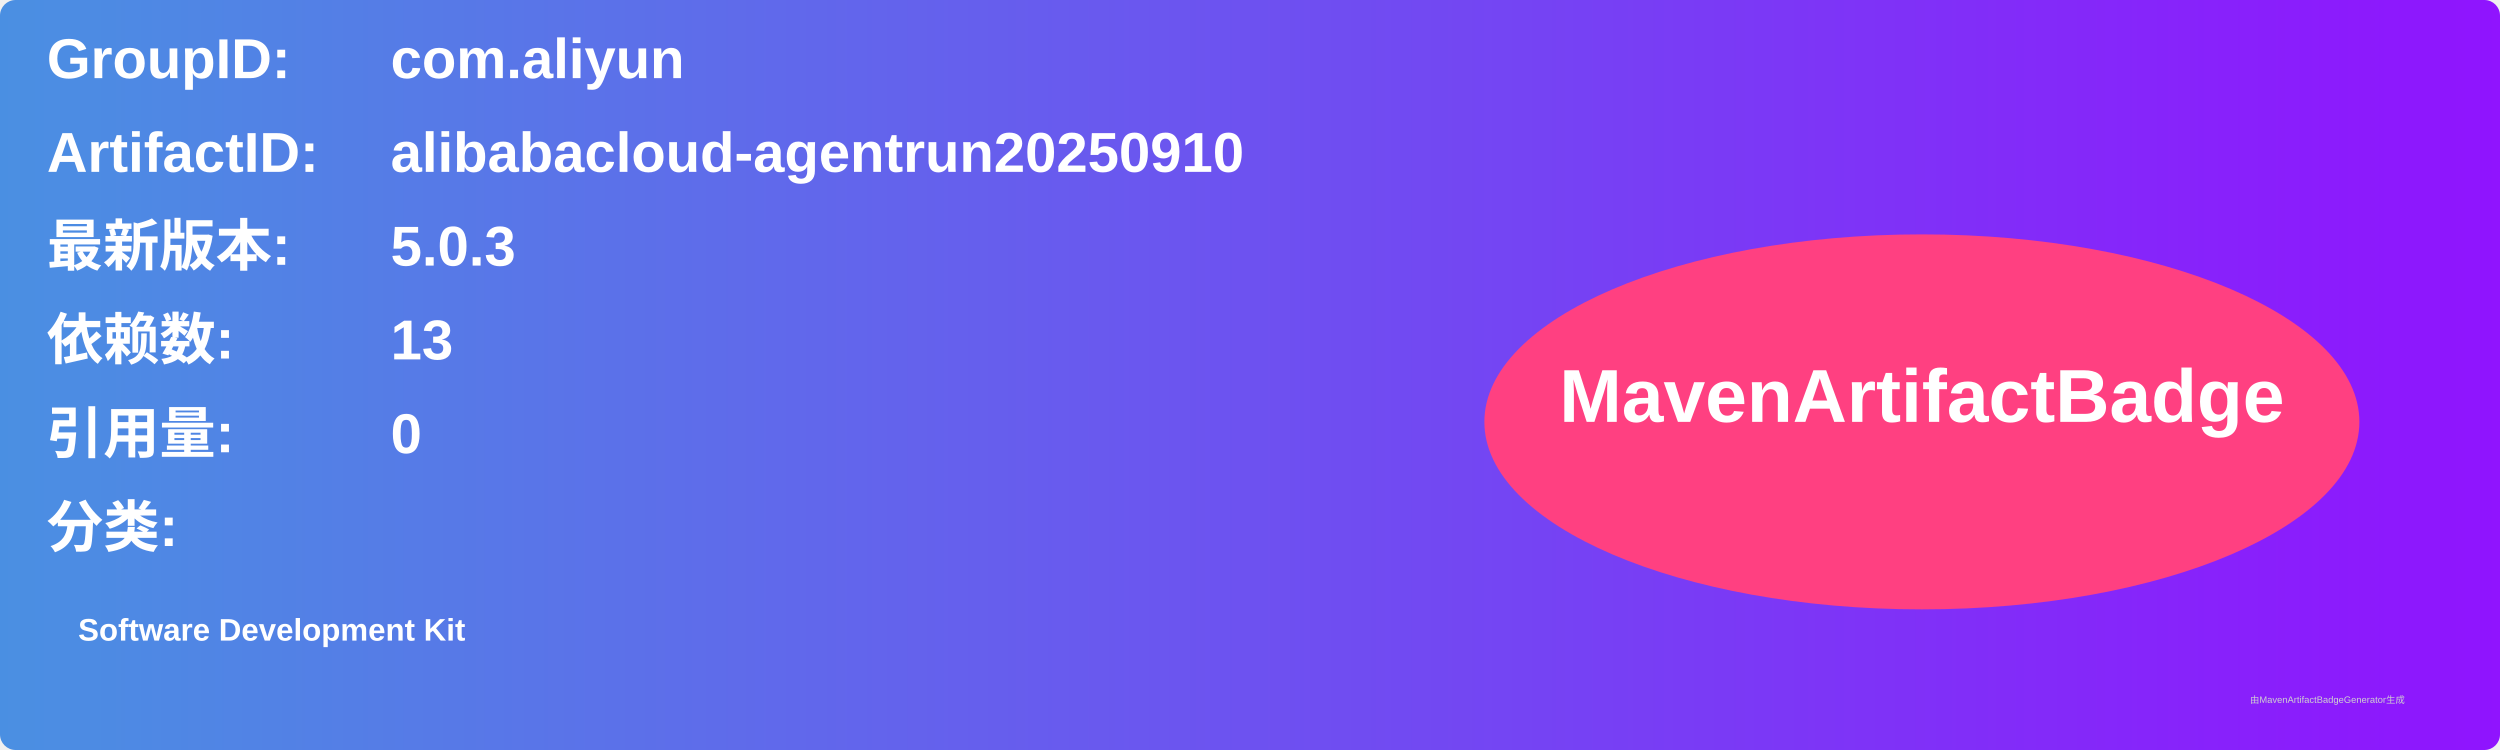
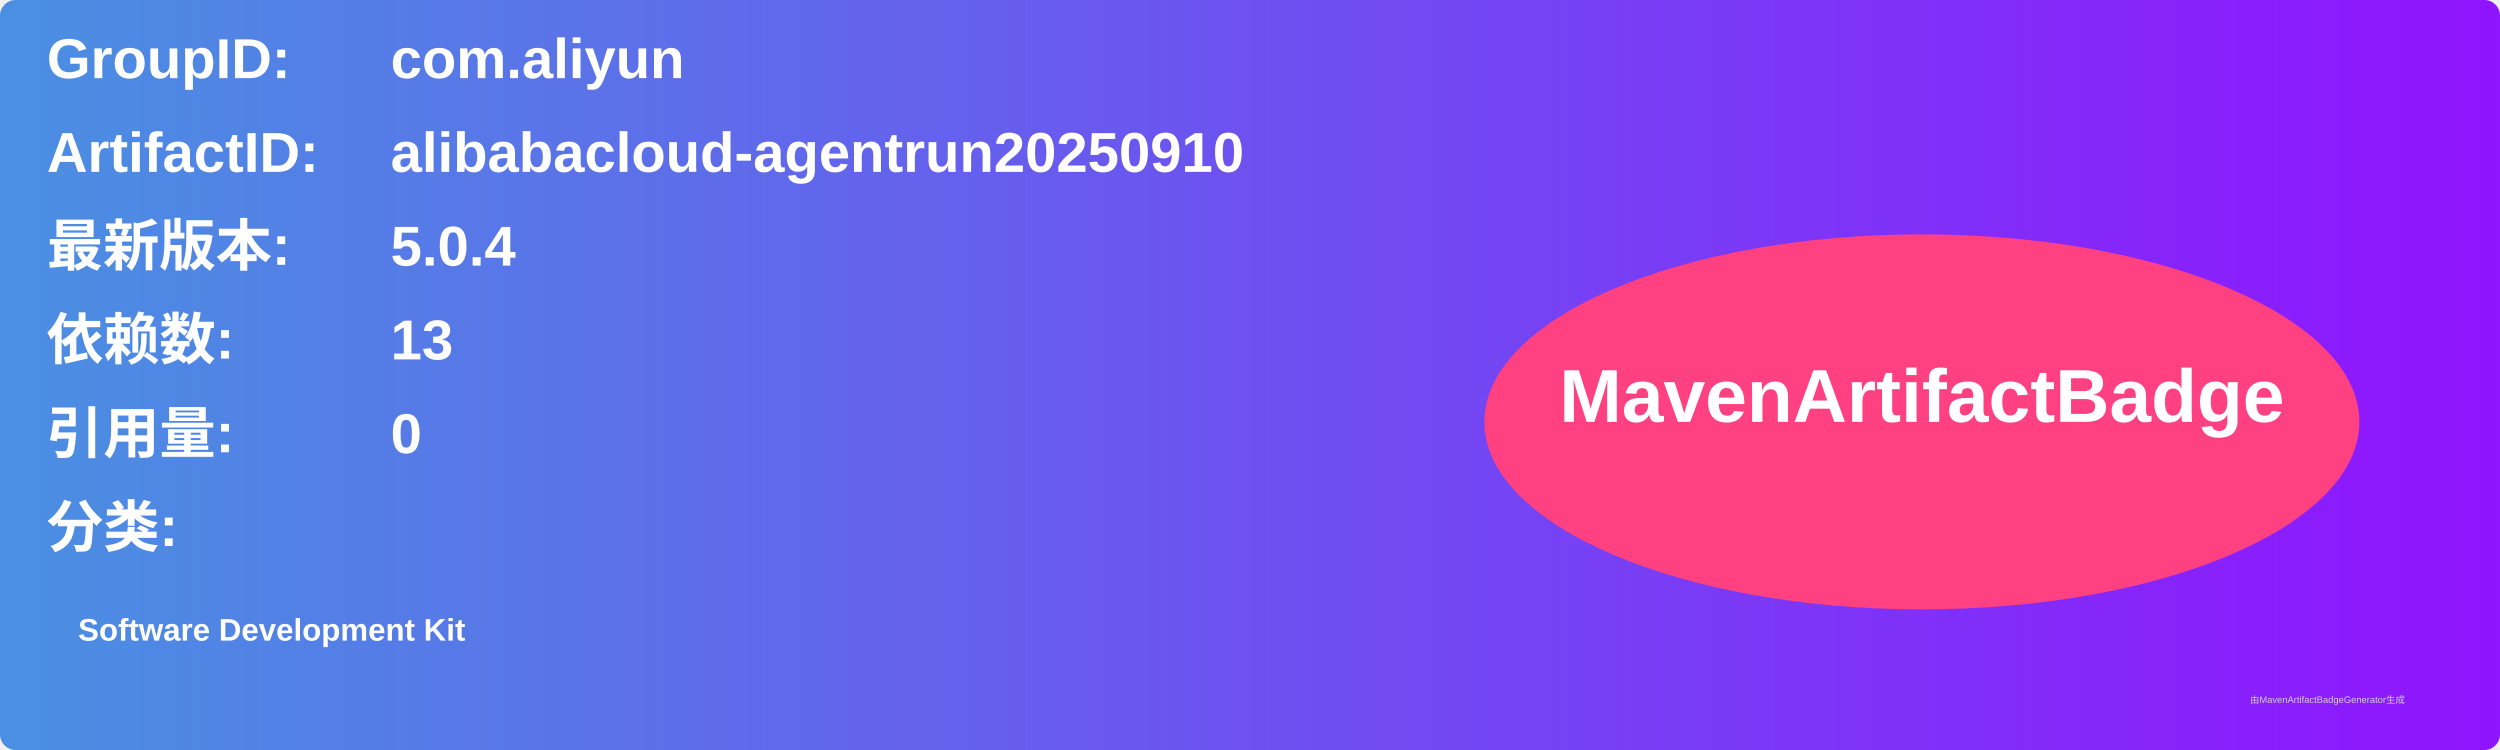
<svg xmlns="http://www.w3.org/2000/svg" width="800" height="240" viewBox="0 0 800 240">
  <linearGradient id="grad" x1="0%" y1="0%" x2="100%" y2="0%">
    <stop offset="0%" stop-color="#4a90e2" />
    <stop offset="100%" stop-color="#9013fe" />
  </linearGradient>
  <rect width="100%" height="100%" rx="5" ry="5" fill="url(#grad)" />
  <g transform="translate(15, 15)">
    <text x="0" y="10" font-family="Arial" font-size="18" fill="white" font-weight="bold" width="260">GroupID:</text>
    <text x="110" y="10" font-family="Arial" font-size="18" fill="white" font-weight="bold" width="460">com.aliyun</text>
    <text x="0" y="40" font-family="Arial" font-size="18" fill="white" font-weight="bold" width="260">ArtifactID:</text>
    <text x="110" y="40" font-family="Arial" font-size="18" fill="white" font-weight="bold" width="460">alibabacloud-agentrun20250910</text>
    <text x="0" y="70" font-family="Arial" font-size="18" fill="white" font-weight="bold">最新版本:</text>
    <text x="110" y="70" font-family="Arial" font-size="18" fill="white" font-weight="bold">
-       <tspan font-weight="bold">5.0.3</tspan>
+       <tspan font-weight="bold">5.0.4</tspan>
    </text>
    <text x="0" y="100" font-family="Arial" font-size="18" fill="white" font-weight="bold">依赖数: </text>
    <text x="110" y="100" font-family="Arial" font-size="18" fill="white">
      <tspan font-weight="bold">13</tspan>
    </text>
    <text x="0" y="130" font-family="Arial" font-size="18" fill="white" font-weight="bold">引用量: </text>
    <text x="110" y="130" font-family="Arial" font-size="18" fill="white">
      <tspan font-weight="bold">0</tspan>
    </text>
    <text x="0" y="160" font-family="Arial" font-size="18" fill="white" font-weight="bold">分类:</text>
    <text x="10" y="190" font-family="Arial" font-size="10" fill="white">
      <tspan font-weight="bold">Software Development Kit</tspan>
    </text>
    <ellipse cx="600" cy="120" rx="140" ry="60" fill="#ff4081" />
    <text x="600" y="120" text-anchor="middle" font-family="Arial" font-size="24" fill="white" font-weight="bold">MavenArtifactBadge</text>
  </g>
  <text x="720" y="225" font-family="Arial" font-size="3" fill="#d0d0d0">由MavenArtifactBadgeGenerator生成</text>
</svg>
